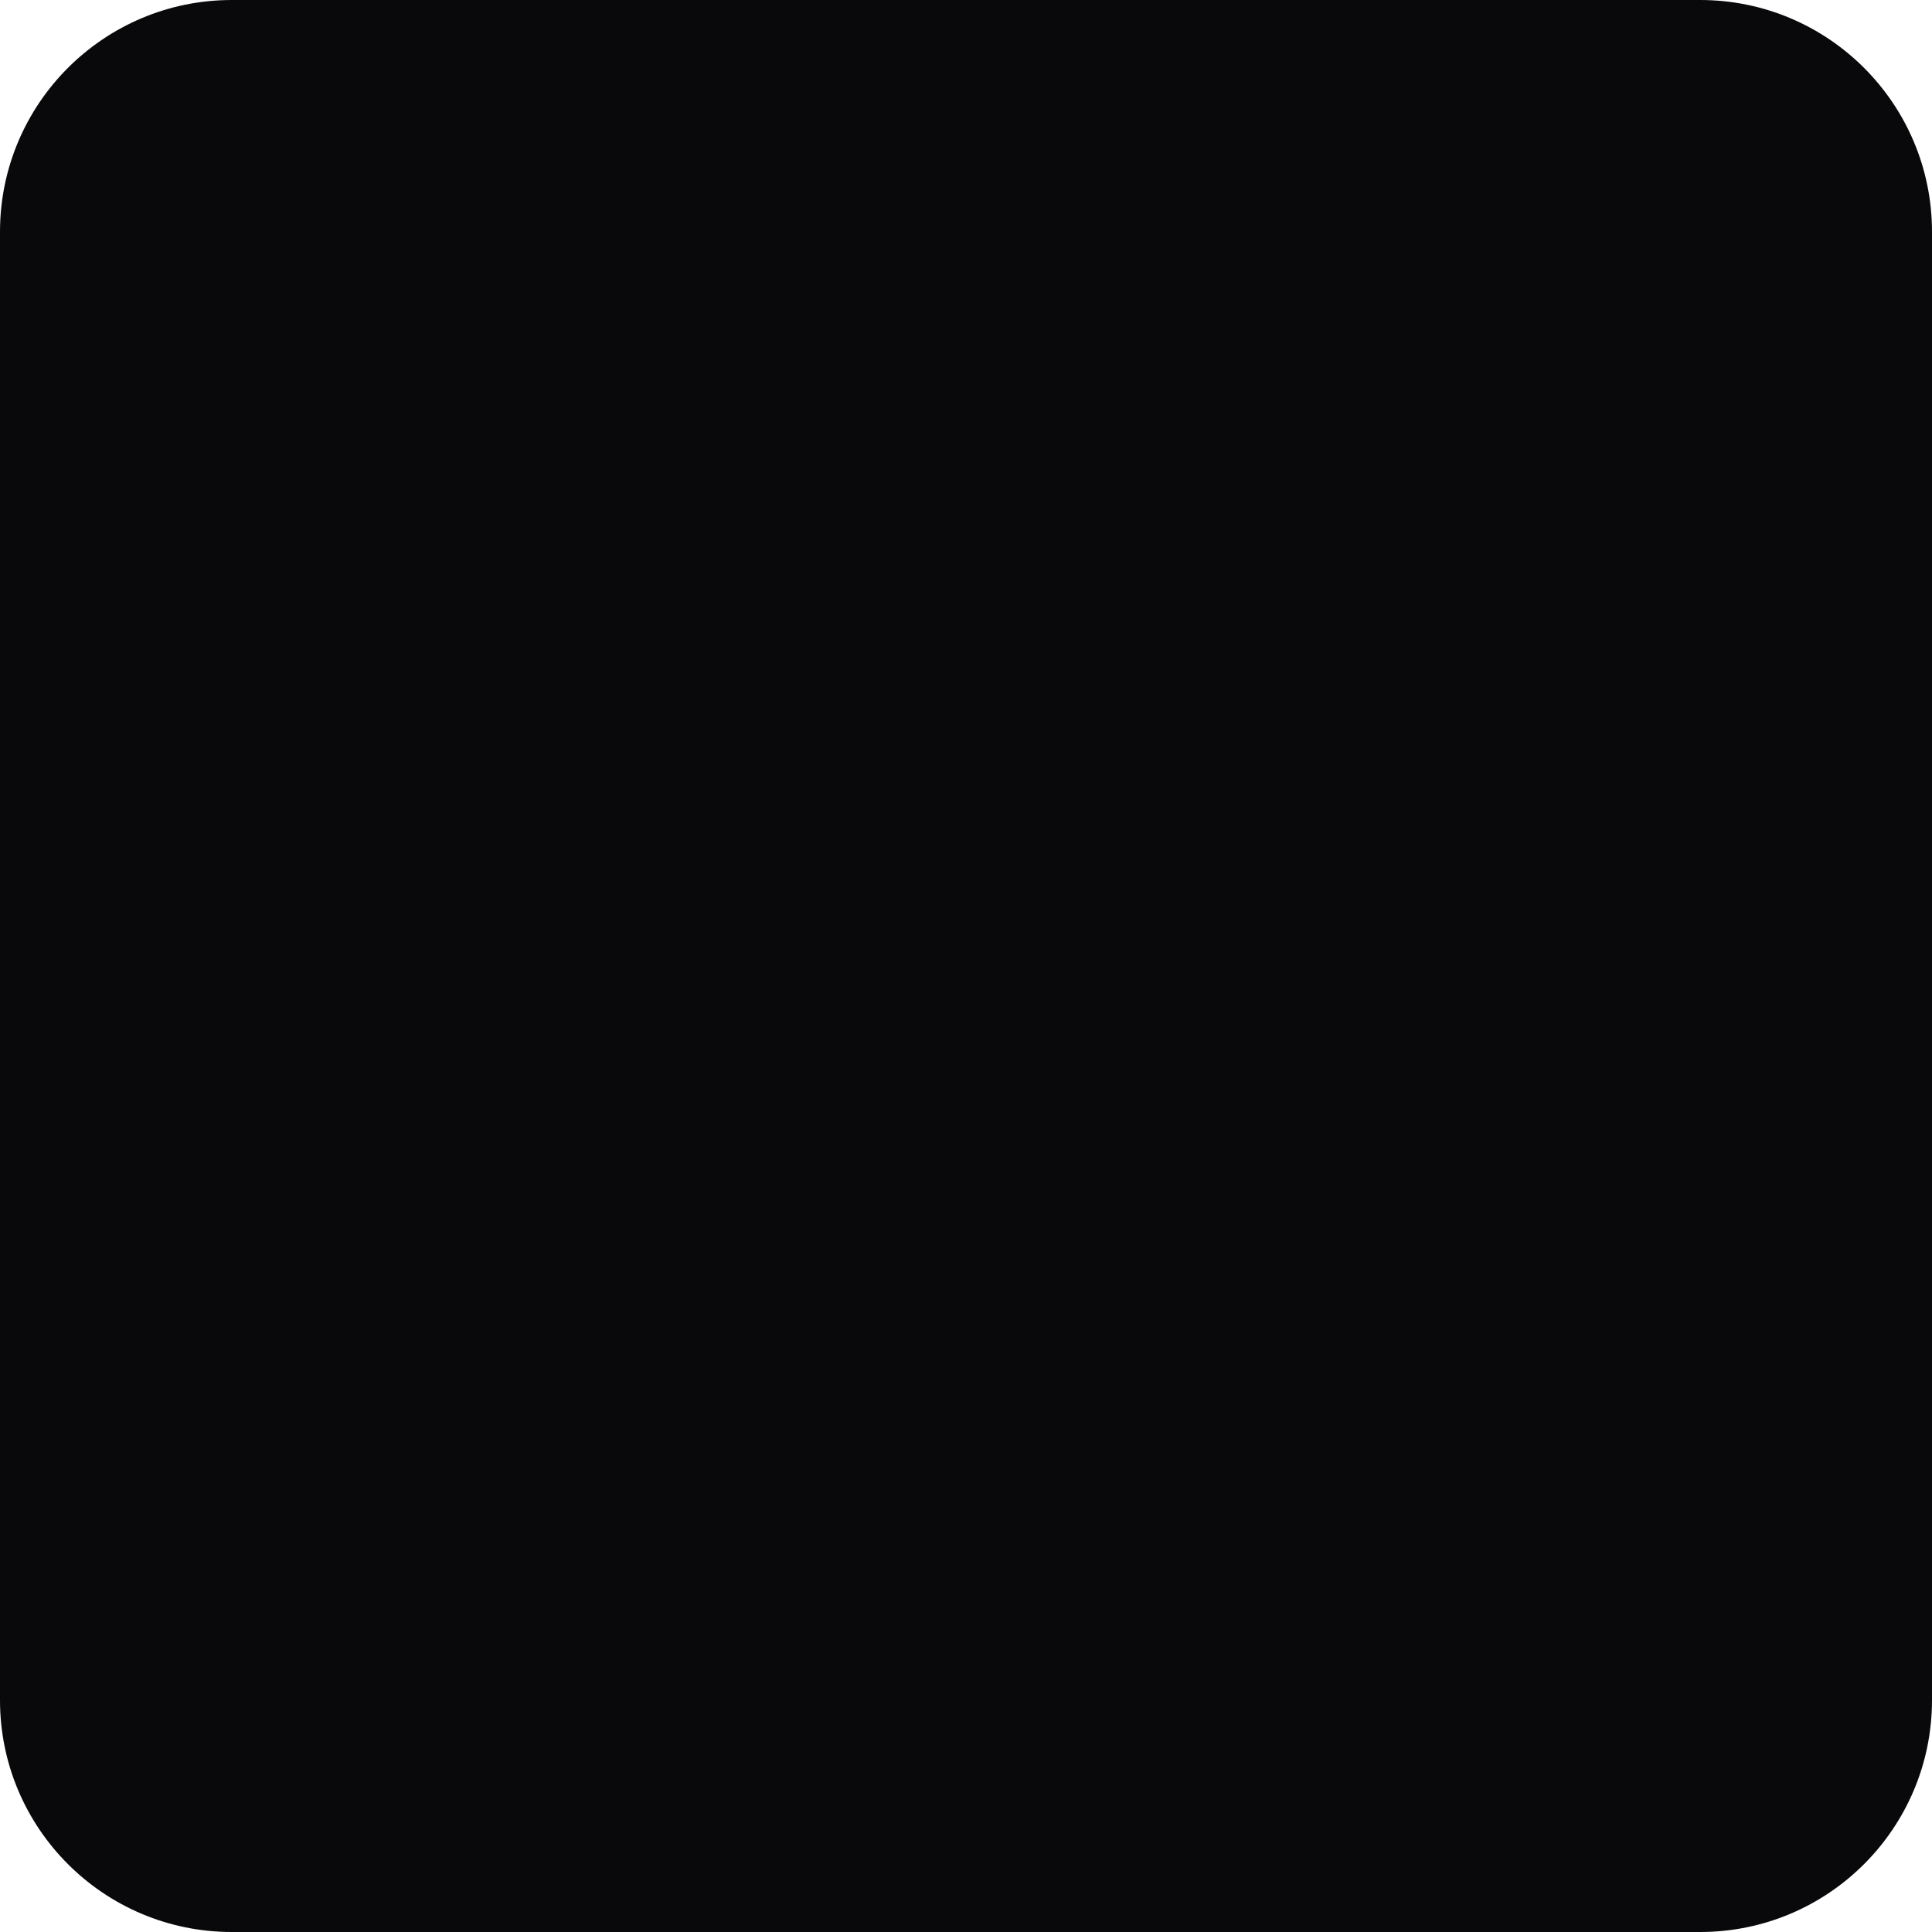
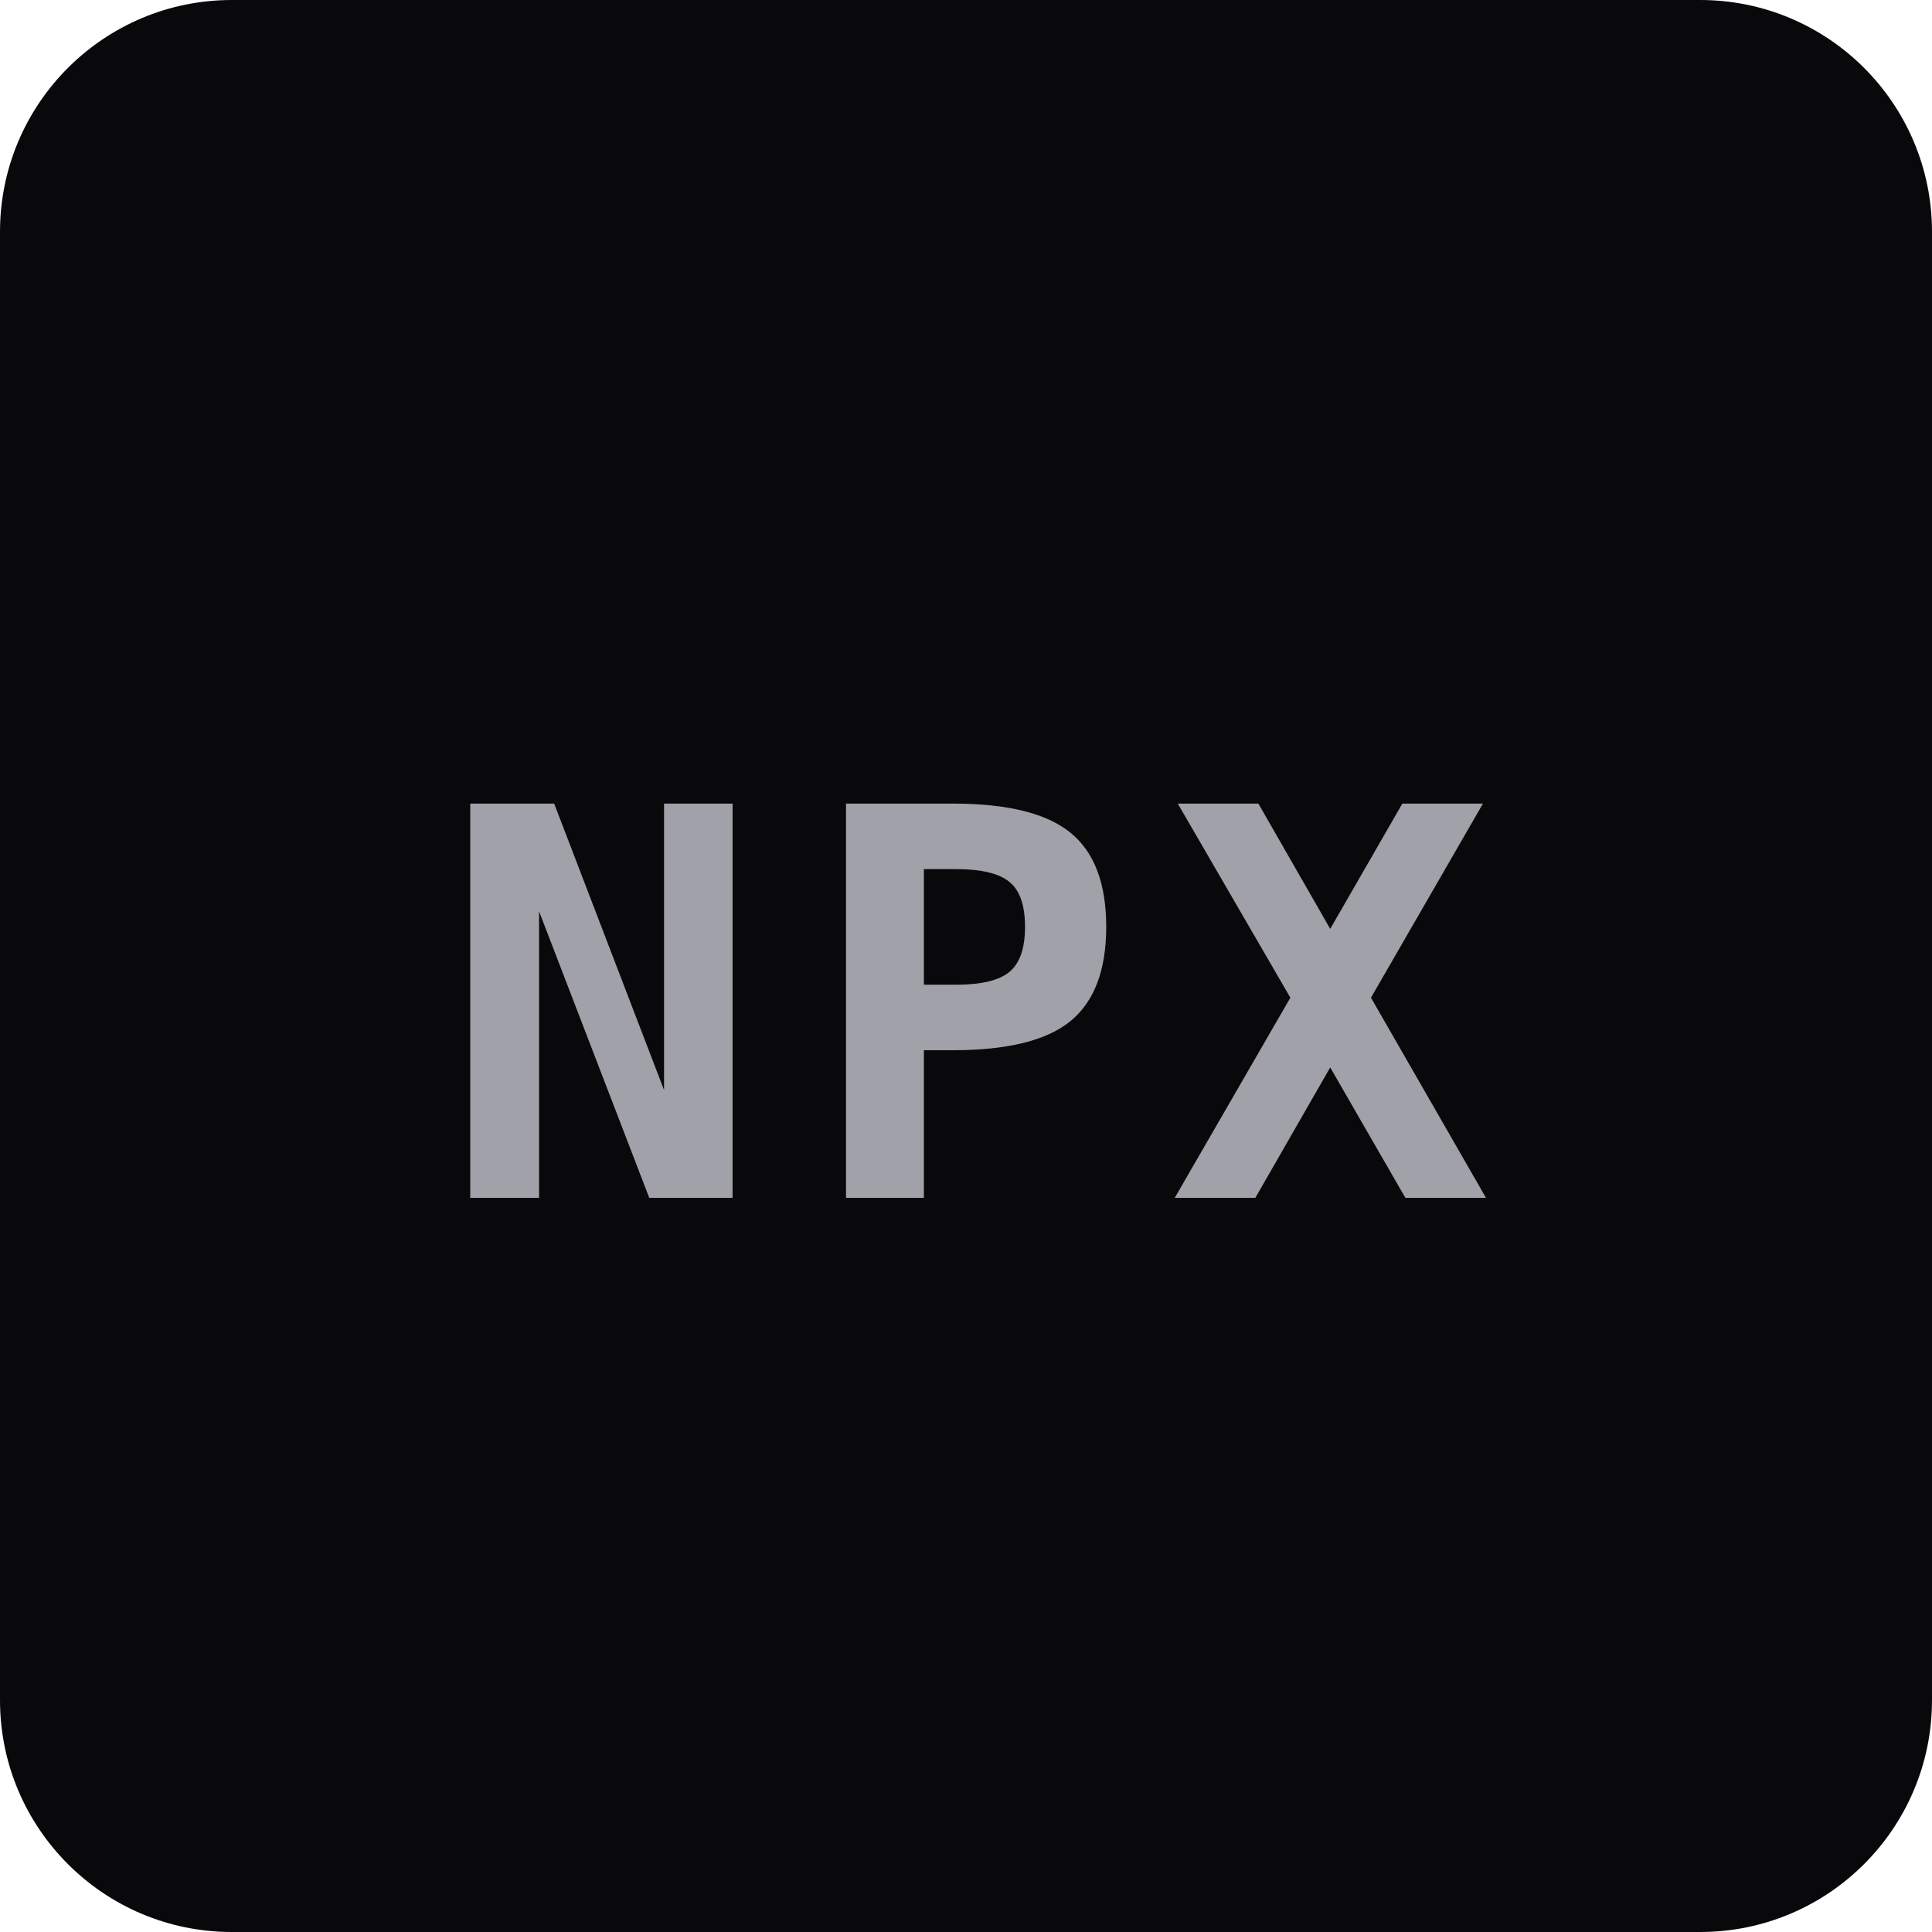
<svg xmlns="http://www.w3.org/2000/svg" viewBox="0 0 100 100">
  <rect width="100" height="100" rx="12" fill="#09090b" />
+   <text x="50" y="62" text-anchor="middle" fill="#a1a1aa" font-family="monospace" font-weight="800" font-size="28" letter-spacing="2">NPX</text>
</svg>
